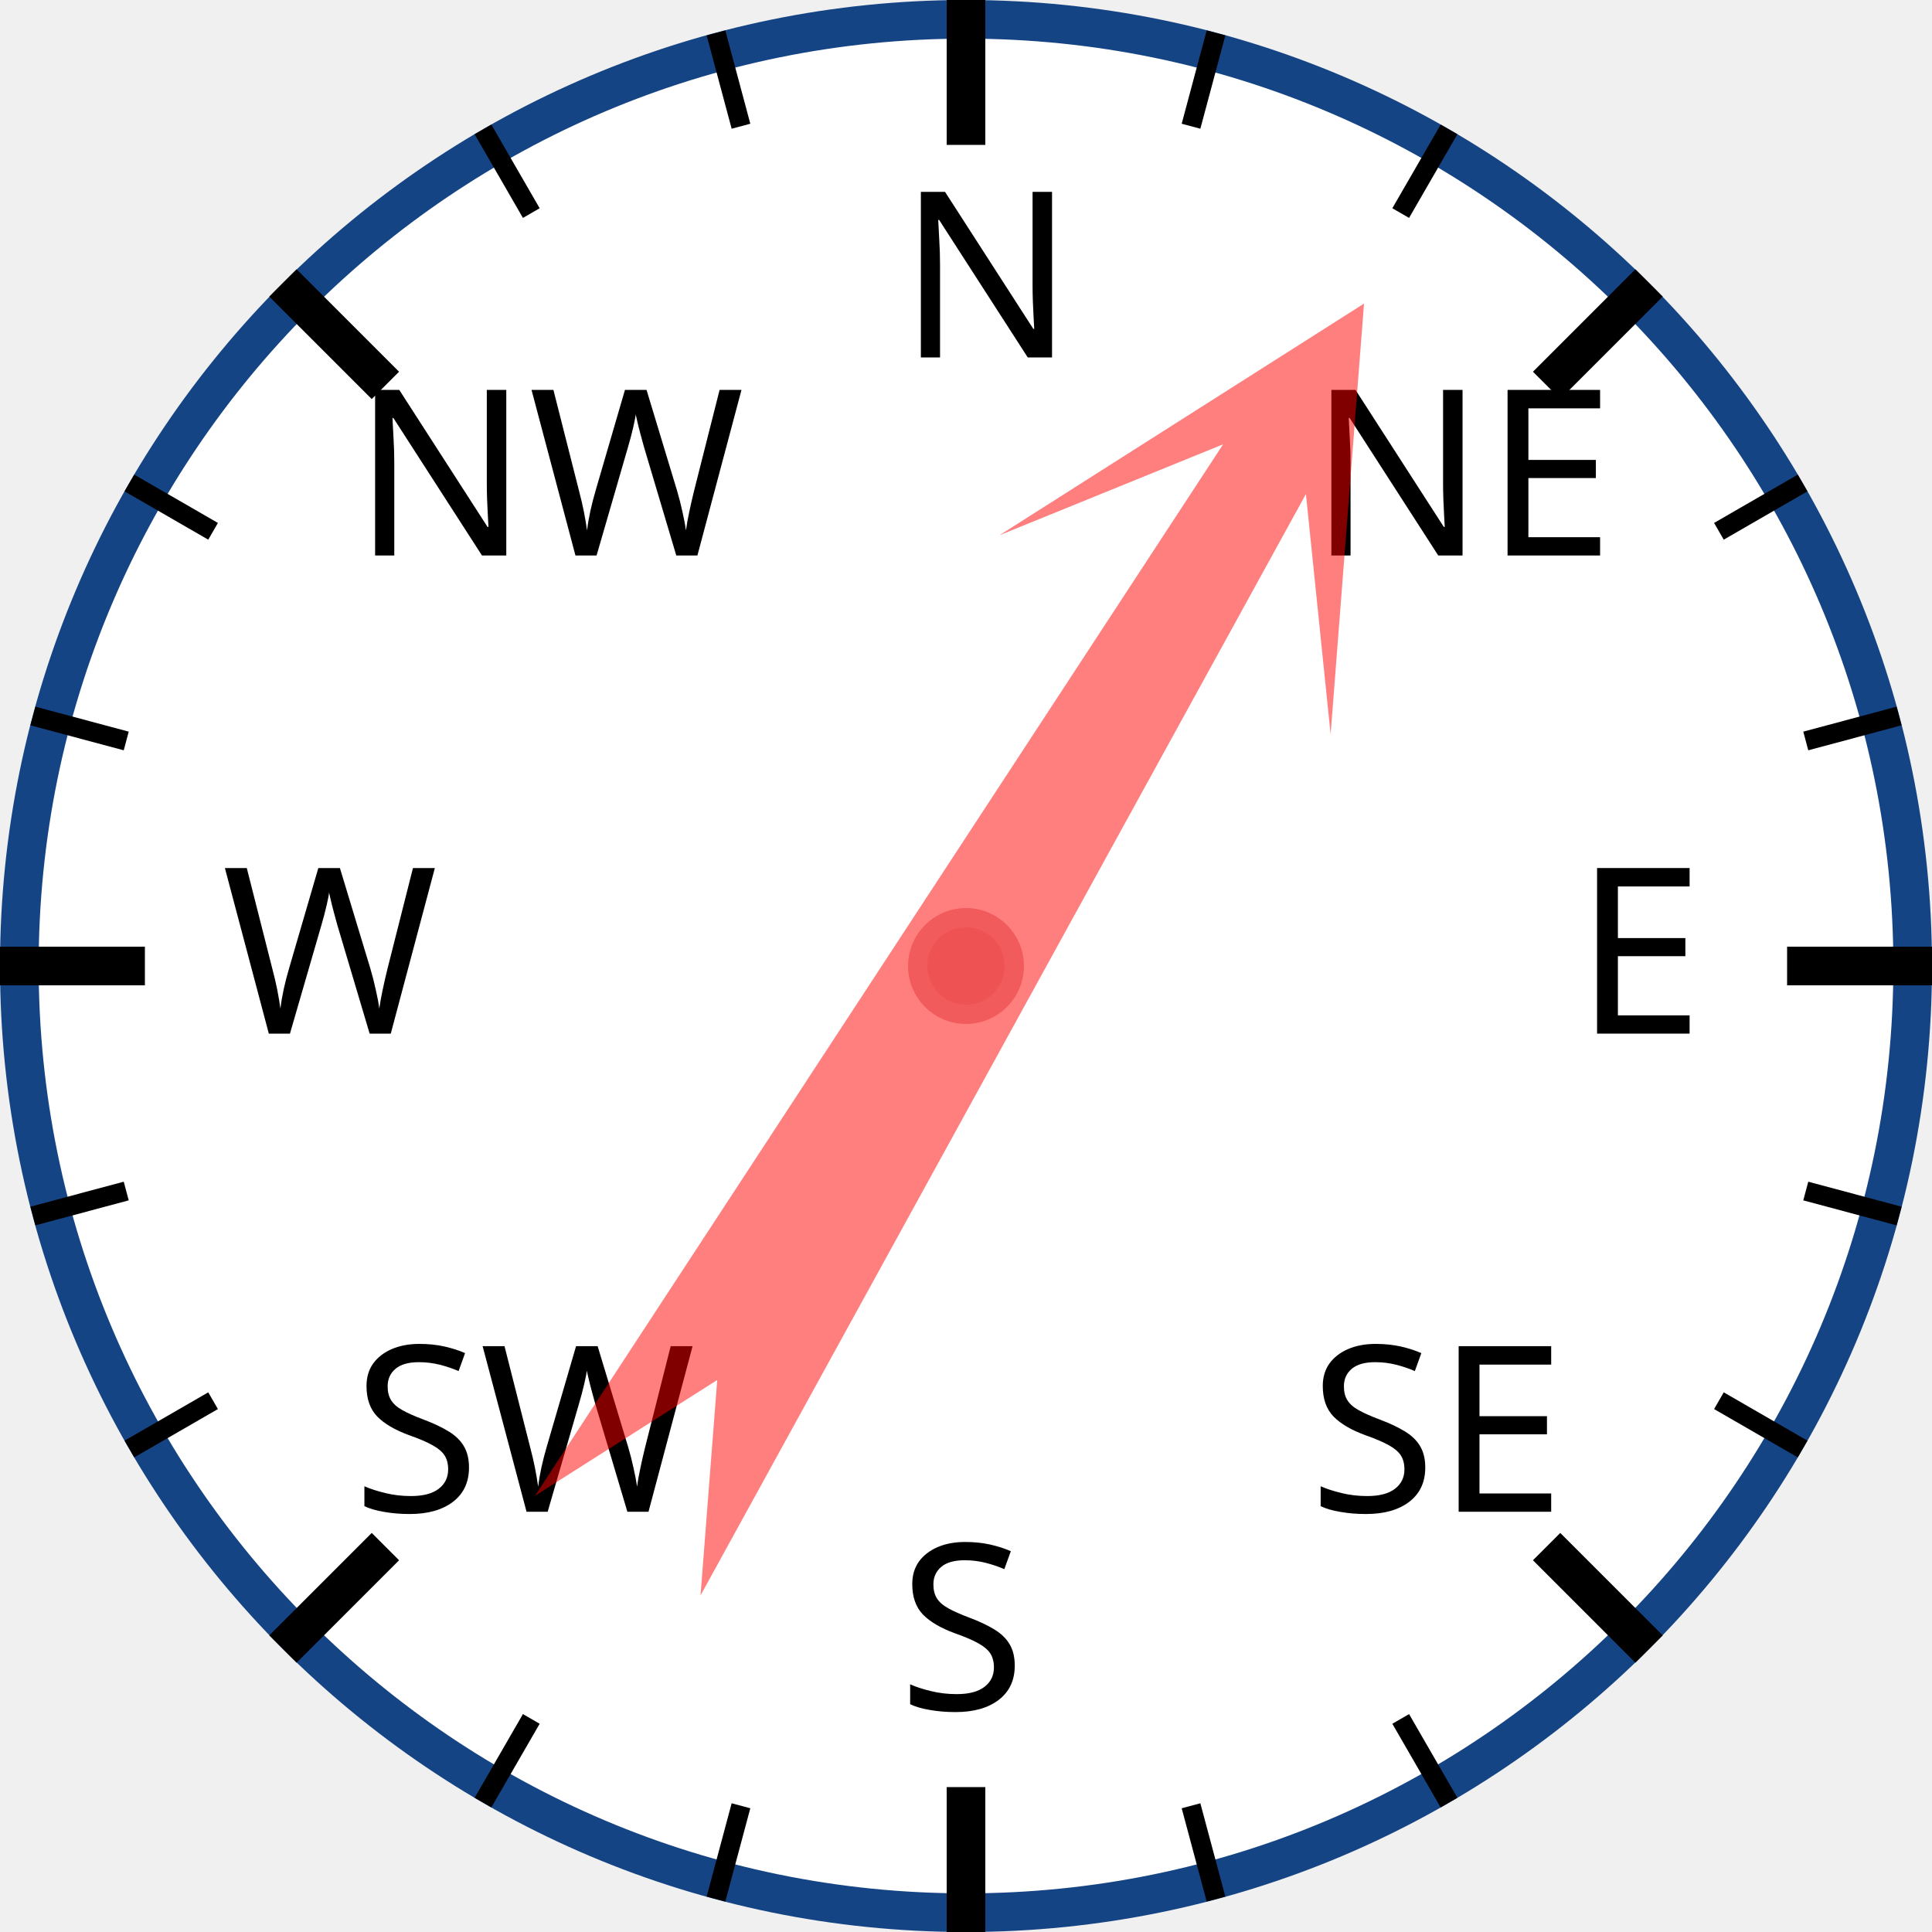
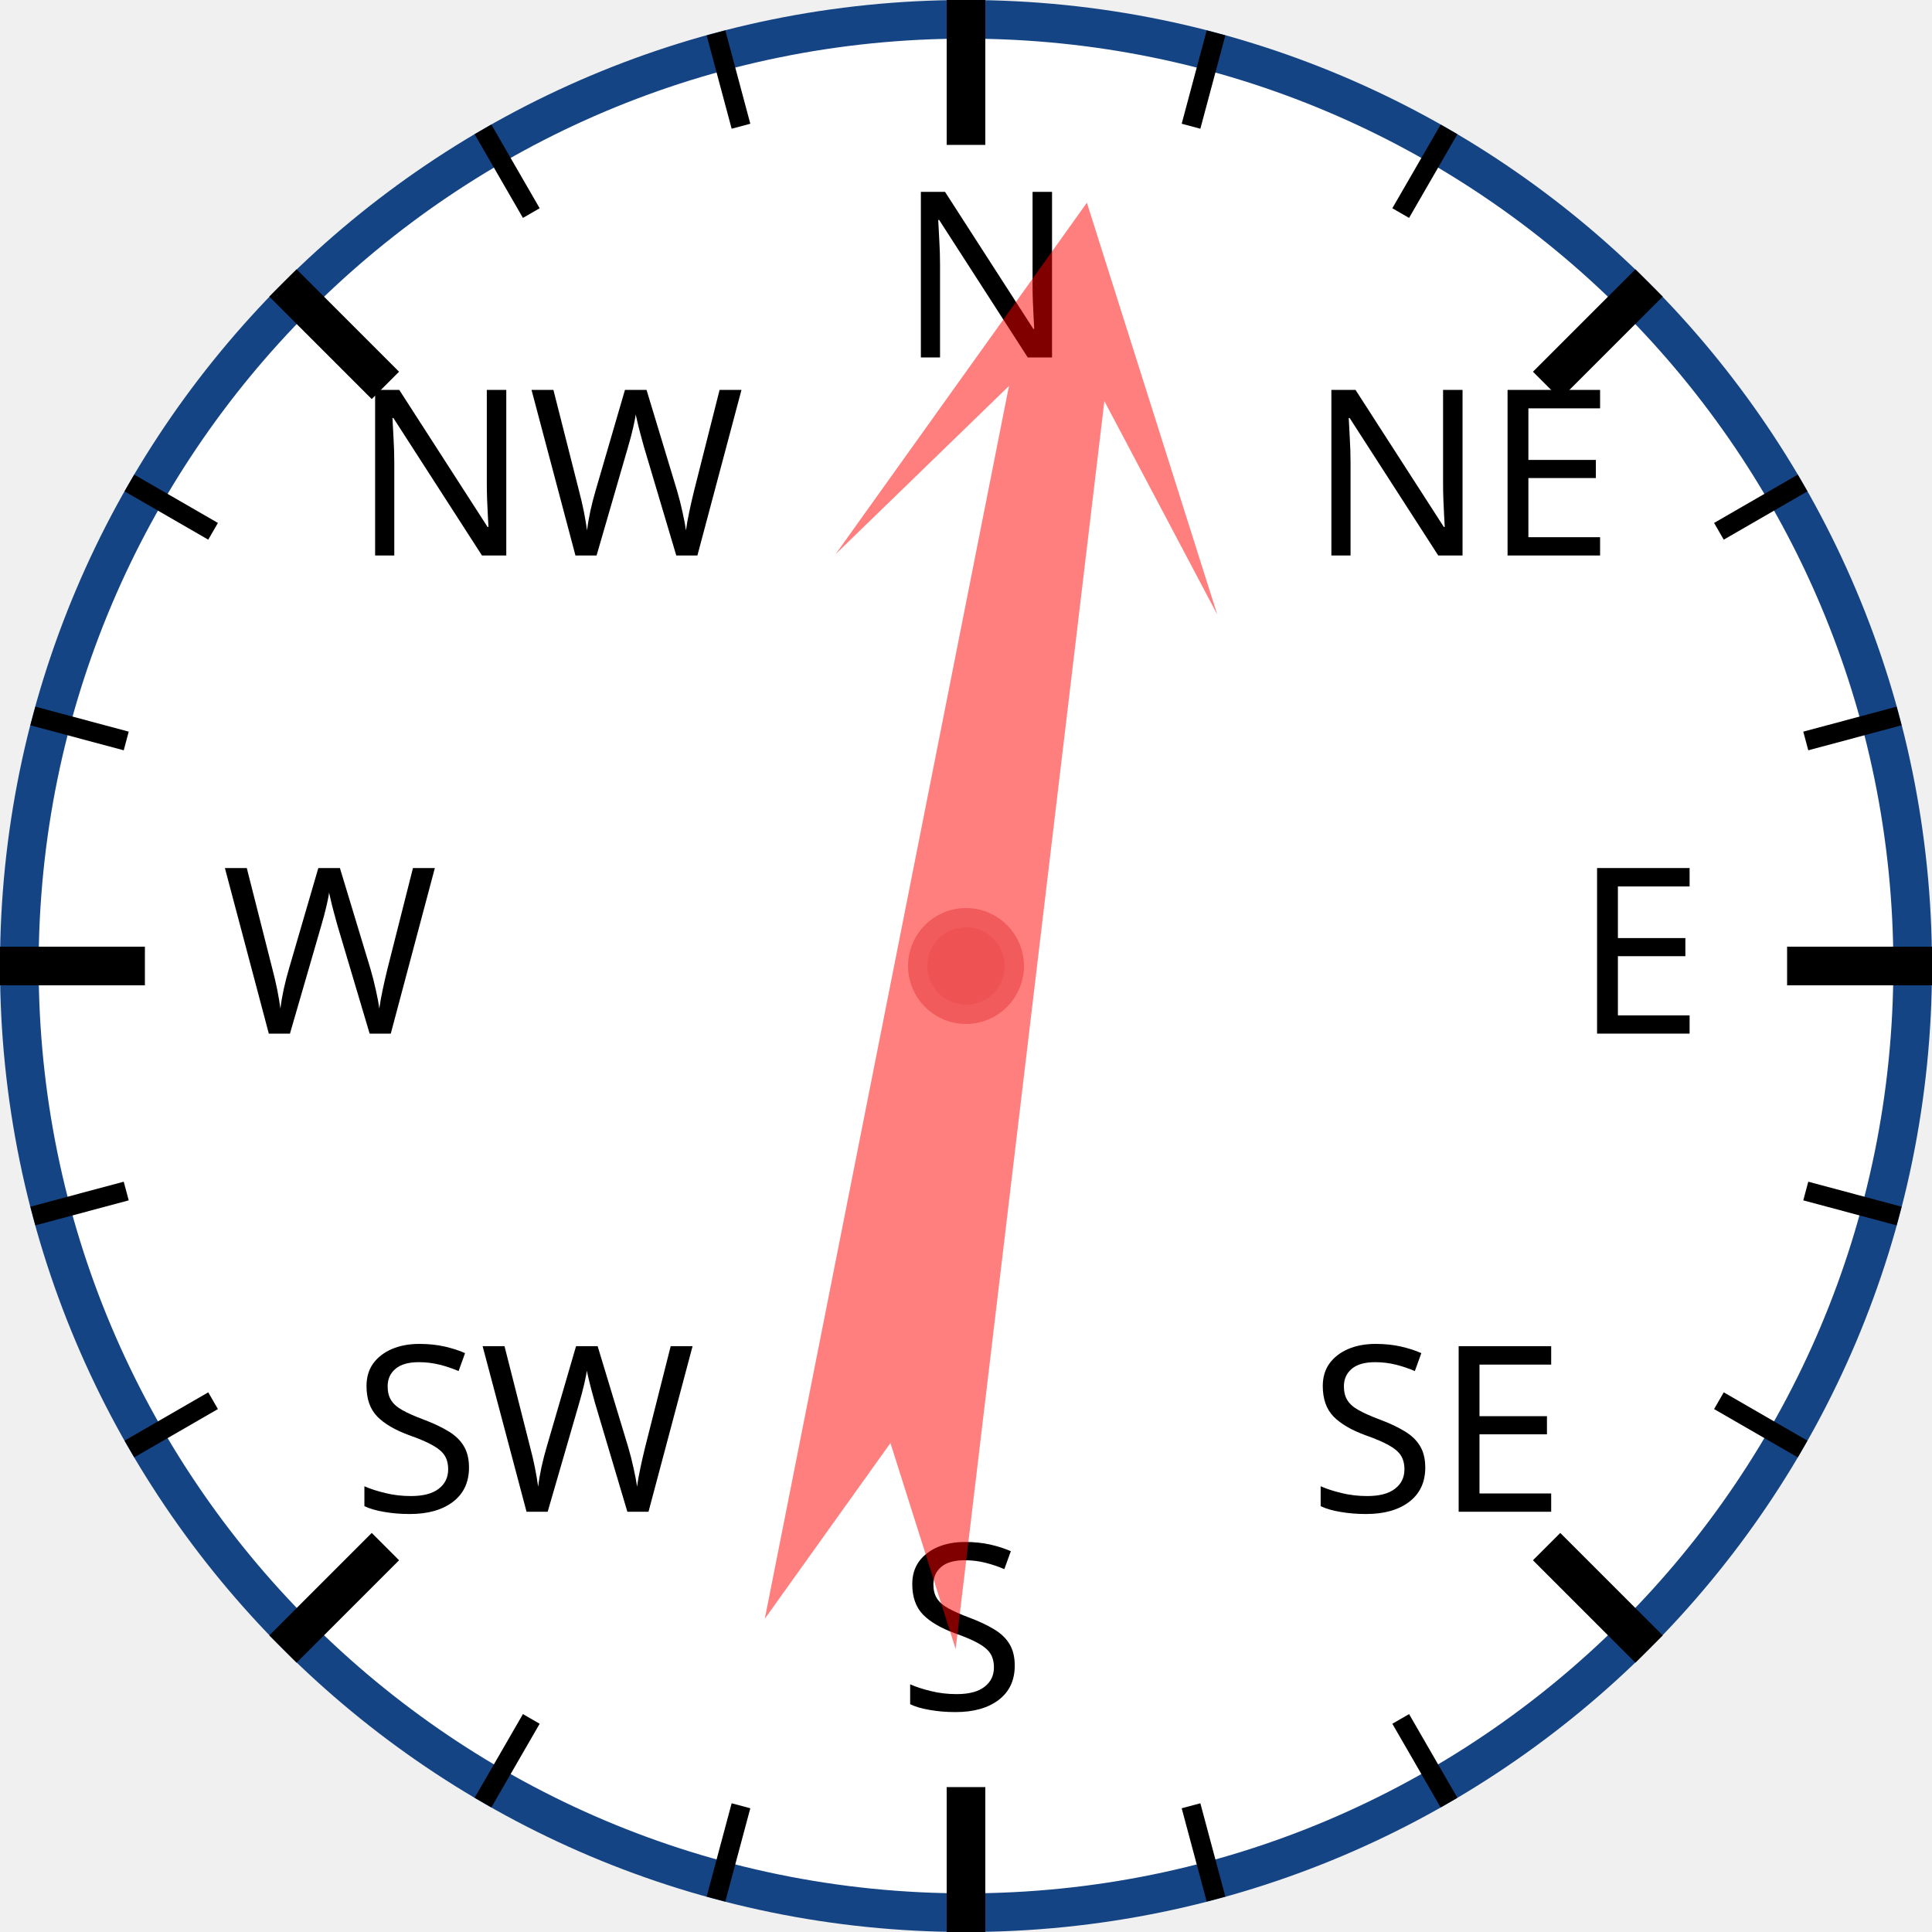
<svg xmlns="http://www.w3.org/2000/svg" width="120px" height="120px" viewBox="0 0 200 200">
  <circle cx="100" cy="100" r="98" style="fill: white; stroke: #154485; stroke-width: 4;" />
  <text x="93.0" y="37.0" style="font-family: sans-serif; font-size: 18pt;">N</text>
  <line x1="100.0" y1="0.0" x2="100.0" y2="15.0" style="stroke: black; stroke-width: 4;" />
  <line x1="74.118" y1="3.407" x2="76.706" y2="13.067" style="stroke: black; stroke-width: 2;" />
  <line x1="50" y1="13.397" x2="55" y2="22.058" style="stroke: black; stroke-width: 2;" />
  <text x="36.503" y="57.503" style="font-family: sans-serif; font-size: 18pt;">NW</text>
  <line x1="29.289" y1="29.289" x2="39.896" y2="39.896" style="stroke: black; stroke-width: 4;" />
  <line x1="13.397" y1="50" x2="22.058" y2="55" style="stroke: black; stroke-width: 2;" />
  <line x1="3.407" y1="74.118" x2="13.067" y2="76.706" style="stroke: black; stroke-width: 2;" />
  <text x="23.0" y="107.0" style="font-family: sans-serif; font-size: 18pt;">W</text>
  <line x1="0.0" y1="100.0" x2="15.0" y2="100.0" style="stroke: black; stroke-width: 4;" />
  <line x1="3.407" y1="125.882" x2="13.067" y2="123.294" style="stroke: black; stroke-width: 2;" />
  <line x1="13.397" y1="150" x2="22.058" y2="145" style="stroke: black; stroke-width: 2;" />
  <text x="36.503" y="156.497" style="font-family: sans-serif; font-size: 18pt;">SW</text>
  <line x1="29.289" y1="170.711" x2="39.896" y2="160.104" style="stroke: black; stroke-width: 4;" />
  <line x1="50" y1="186.603" x2="55" y2="177.942" style="stroke: black; stroke-width: 2;" />
  <line x1="74.118" y1="196.593" x2="76.706" y2="186.933" style="stroke: black; stroke-width: 2;" />
  <text x="93" y="177.0" style="font-family: sans-serif; font-size: 18pt;">S</text>
  <line x1="100" y1="200.0" x2="100" y2="185.0" style="stroke: black; stroke-width: 4;" />
  <line x1="125.882" y1="196.593" x2="123.294" y2="186.933" style="stroke: black; stroke-width: 2;" />
  <line x1="150.0" y1="186.603" x2="145.0" y2="177.942" style="stroke: black; stroke-width: 2;" />
  <text x="135.497" y="156.497" style="font-family: sans-serif; font-size: 18pt;">SE</text>
  <line x1="170.711" y1="170.711" x2="160.104" y2="160.104" style="stroke: black; stroke-width: 4;" />
  <line x1="186.603" y1="150" x2="177.942" y2="145" style="stroke: black; stroke-width: 2;" />
  <line x1="196.593" y1="125.882" x2="186.933" y2="123.294" style="stroke: black; stroke-width: 2;" />
  <text x="163.0" y="107" style="font-family: sans-serif; font-size: 18pt;">E</text>
  <line x1="200.0" y1="100" x2="185.0" y2="100" style="stroke: black; stroke-width: 4;" />
  <line x1="196.593" y1="74.118" x2="186.933" y2="76.706" style="stroke: black; stroke-width: 2;" />
  <line x1="186.603" y1="50" x2="177.942" y2="55" style="stroke: black; stroke-width: 2;" />
  <text x="135.497" y="57.503" style="font-family: sans-serif; font-size: 18pt;">NE</text>
  <line x1="170.711" y1="29.289" x2="160.104" y2="39.896" style="stroke: black; stroke-width: 4;" />
  <line x1="150" y1="13.397" x2="145" y2="22.058" style="stroke: black; stroke-width: 2;" />
  <line x1="125.882" y1="3.407" x2="123.294" y2="13.067" style="stroke: black; stroke-width: 2;" />
-   <polygon points="100 20 120 60 105 40 110 170 100 150 90 170 95 40 80 60" style="fill: red; fill-opacity: 0.5;" transform="rotate(31,100,100)" />
+   <polygon points="100 20 120 60 105 40 110 170 100 150 90 170 95 40 80 60" style="fill: red; fill-opacity: 0.5;" transform="rotate(9,100,100)" />
  <circle cx="100" cy="100" r="5" style="fill: #EE5252; stroke: #F25B5B; stroke-width: 2;" />
</svg>
